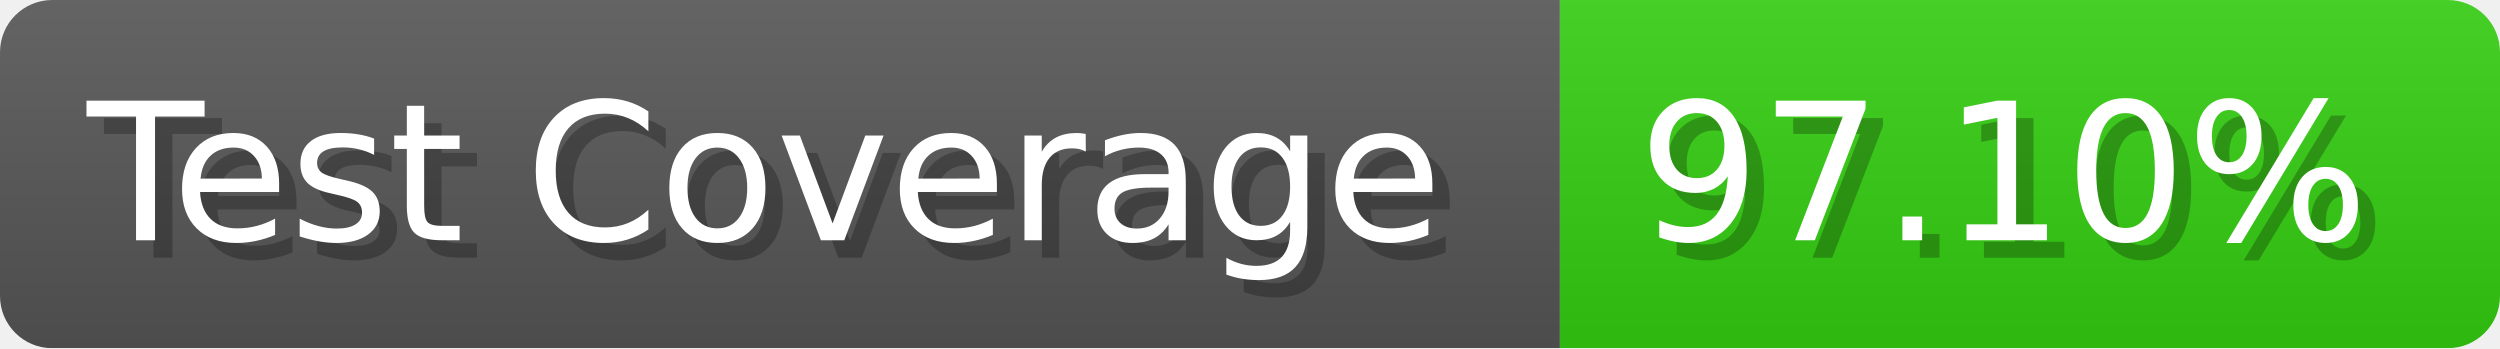
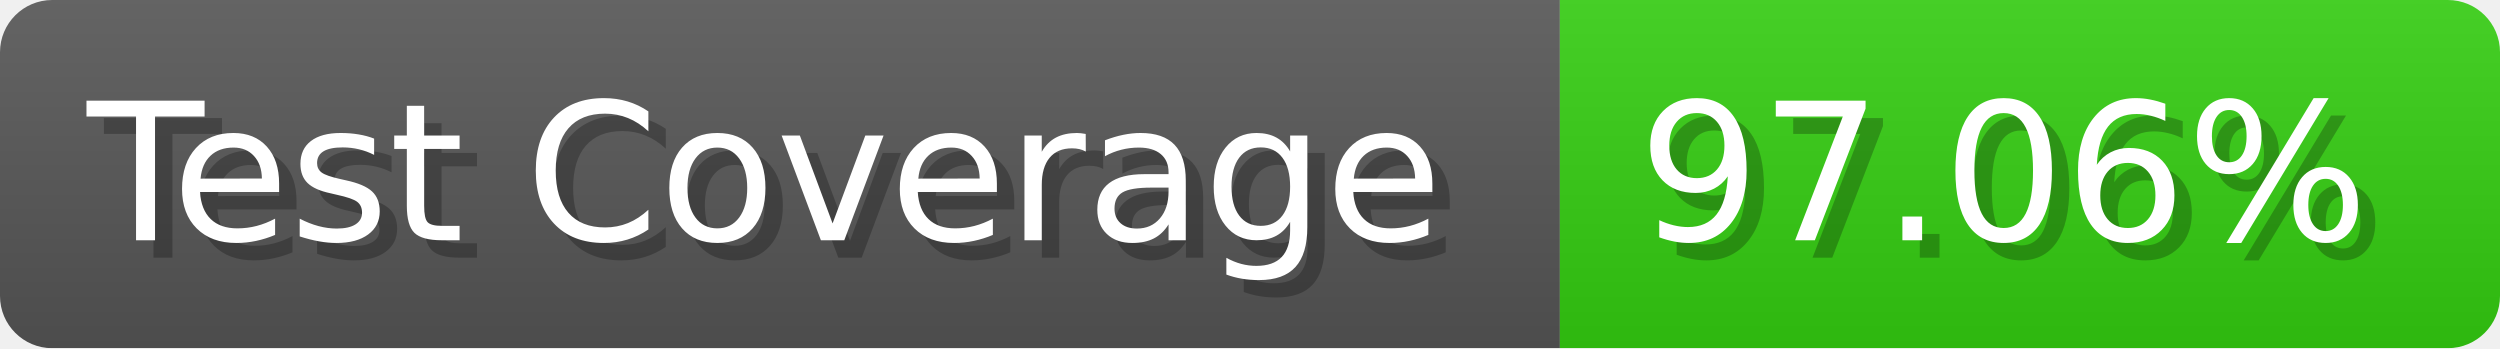
- <svg xmlns="http://www.w3.org/2000/svg" width="143.6" height="20" viewBox="0 0 1436 200" role="img" aria-label="Test Coverage: 97.10%">
+ <svg xmlns="http://www.w3.org/2000/svg" width="143.6" height="20" viewBox="0 0 1436 200" role="img" aria-label="Test Coverage: 97.06%">
  <linearGradient id="a" x2="0" y2="100%">
    <stop offset="0" stop-opacity=".1" stop-color="#EEE" />
    <stop offset="1" stop-opacity=".1" />
  </linearGradient>
  <mask id="m">
    <rect width="1436" height="200" rx="30" fill="#FFF" />
  </mask>
  <g mask="url(#m)">
    <rect width="896" height="200" fill="#555" />
    <rect width="540" height="200" fill="#3C1" x="896" />
    <rect width="1436" height="200" fill="url(#a)" />
  </g>
  <g aria-hidden="true" fill="#fff" text-anchor="start" font-family="Verdana,DejaVu Sans,sans-serif" font-size="110">
    <text x="60" y="148" textLength="796" fill="#000" opacity="0.25">Test Coverage</text>
    <text x="50" y="138" textLength="796">Test Coverage</text>
-     <text x="951" y="148" textLength="440" fill="#000" opacity="0.25">97.10%</text>
-     <text x="941" y="138" textLength="440">97.10%</text>
+     <text x="951" y="148" textLength="440" fill="#000" opacity="0.25">97.06%</text>
+     <text x="941" y="138" textLength="440">97.06%</text>
  </g>
</svg>
